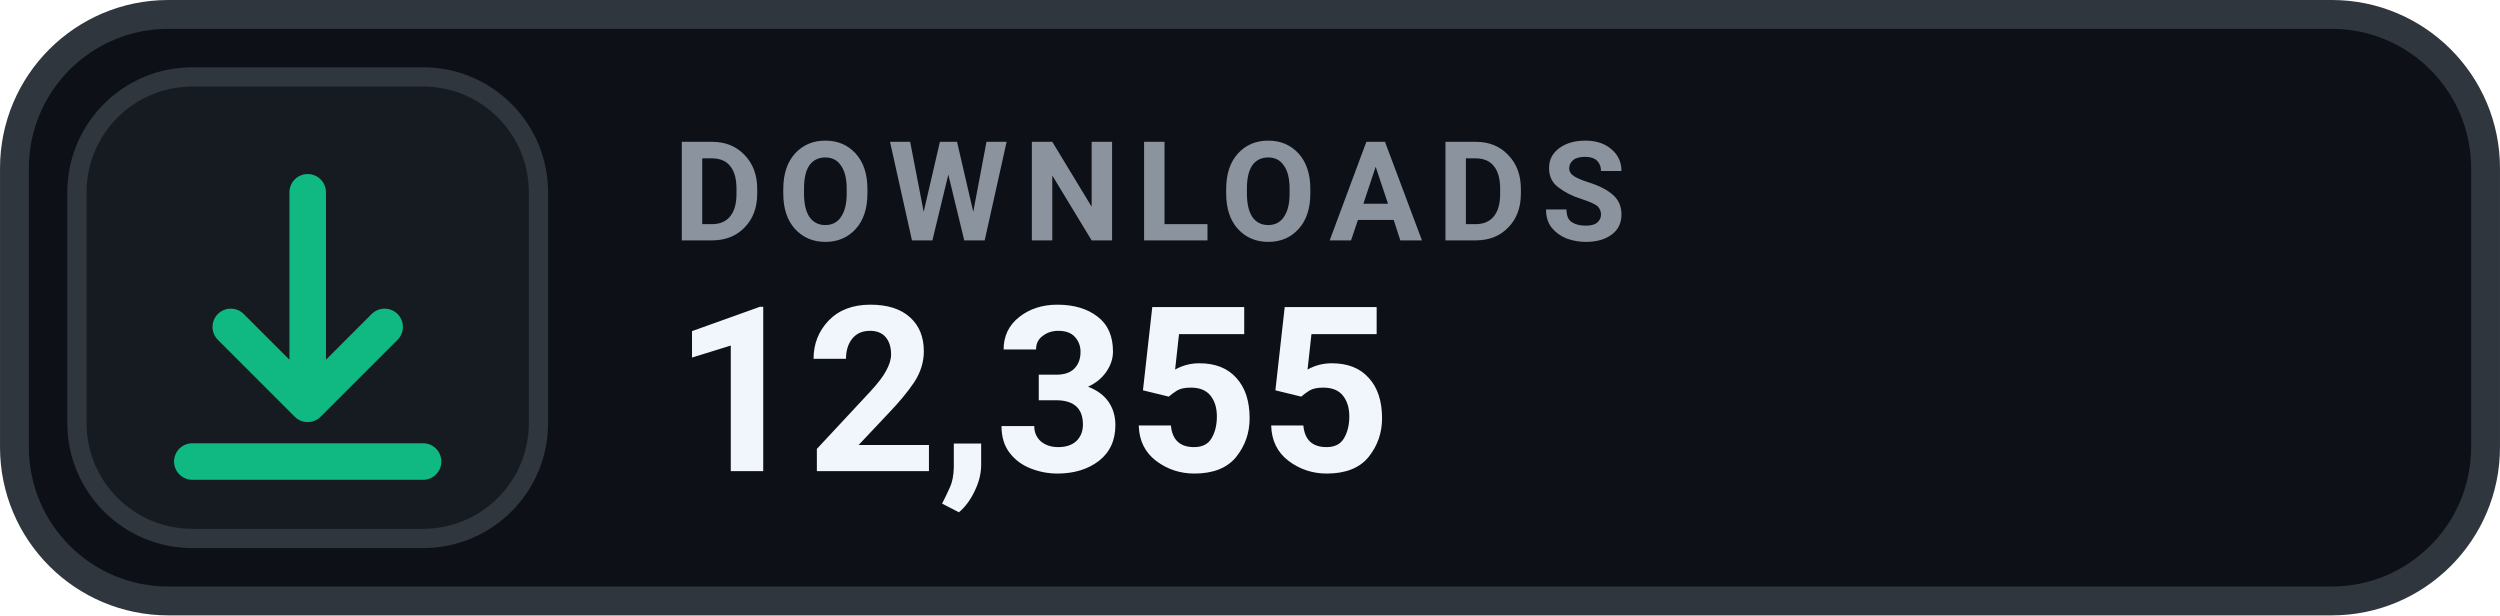
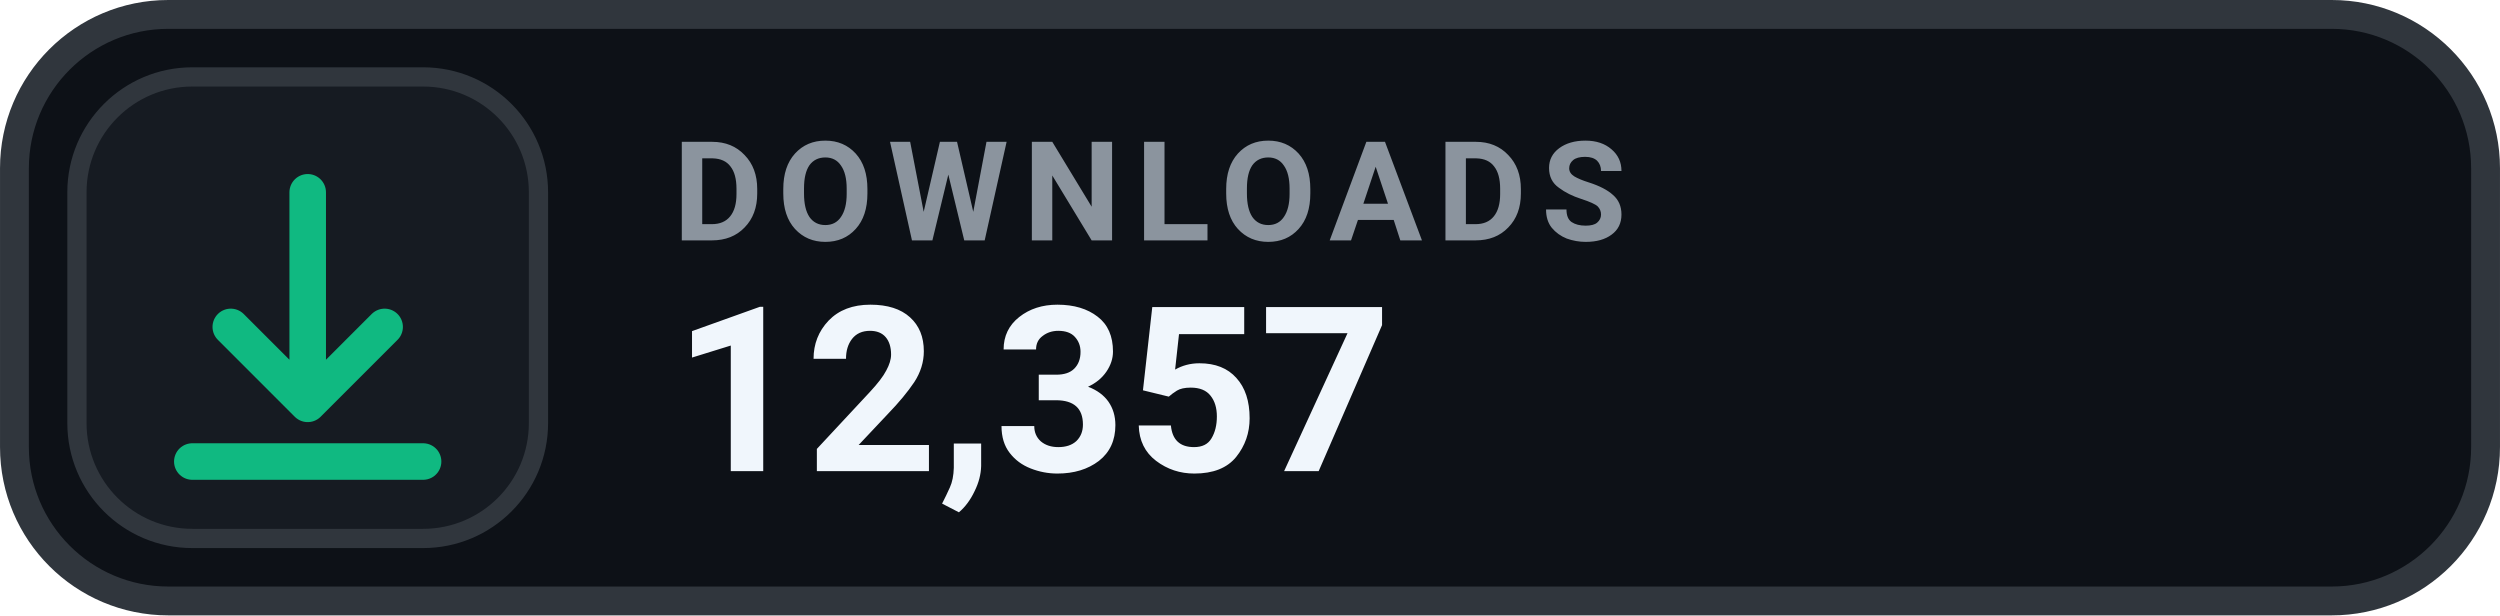
- <svg xmlns="http://www.w3.org/2000/svg" width="126" height="31.015" viewBox="0 0 130 32" role="img" aria-label="DOWNLOADS 12,355">
+ <svg xmlns="http://www.w3.org/2000/svg" width="126" height="31.015" viewBox="0 0 130 32" role="img" aria-label="DOWNLOADS 12,357">
  <rect x=".75" y=".75" width="128.5" height="30.5" rx="8" fill="#0D1117" stroke="#30363D" stroke-width="1.5" />
  <rect x="4" y="4" width="24" height="24" rx="6" fill="#161B22" stroke="#30363D" stroke-width="1" />
  <g transform="translate(16 16)" style="color:#10B981;">
    <path d="M0 -6 v11 m0 0 l4 -4 m-4 4 l-4 -4 M-6 8 h12" fill="none" stroke="currentColor" stroke-width="1.9" stroke-linecap="round" stroke-linejoin="round" />
  </g>
  <text x="35" y="12.5" fill="#8B949E" font-family="-apple-system,BlinkMacSystemFont,'Segoe UI',Roboto,Helvetica,Arial,sans-serif" font-size="7.2" font-weight="700" letter-spacing=".75">DOWNLOADS</text>
-   <text x="35" y="24.5" fill="#F0F6FC" font-family="-apple-system,BlinkMacSystemFont,'Segoe UI',Roboto,Helvetica,Arial,sans-serif" font-size="12" font-weight="700">12,355</text>
+   <text x="35" y="24.5" fill="#F0F6FC" font-family="-apple-system,BlinkMacSystemFont,'Segoe UI',Roboto,Helvetica,Arial,sans-serif" font-size="12" font-weight="700">12,357</text>
</svg>
